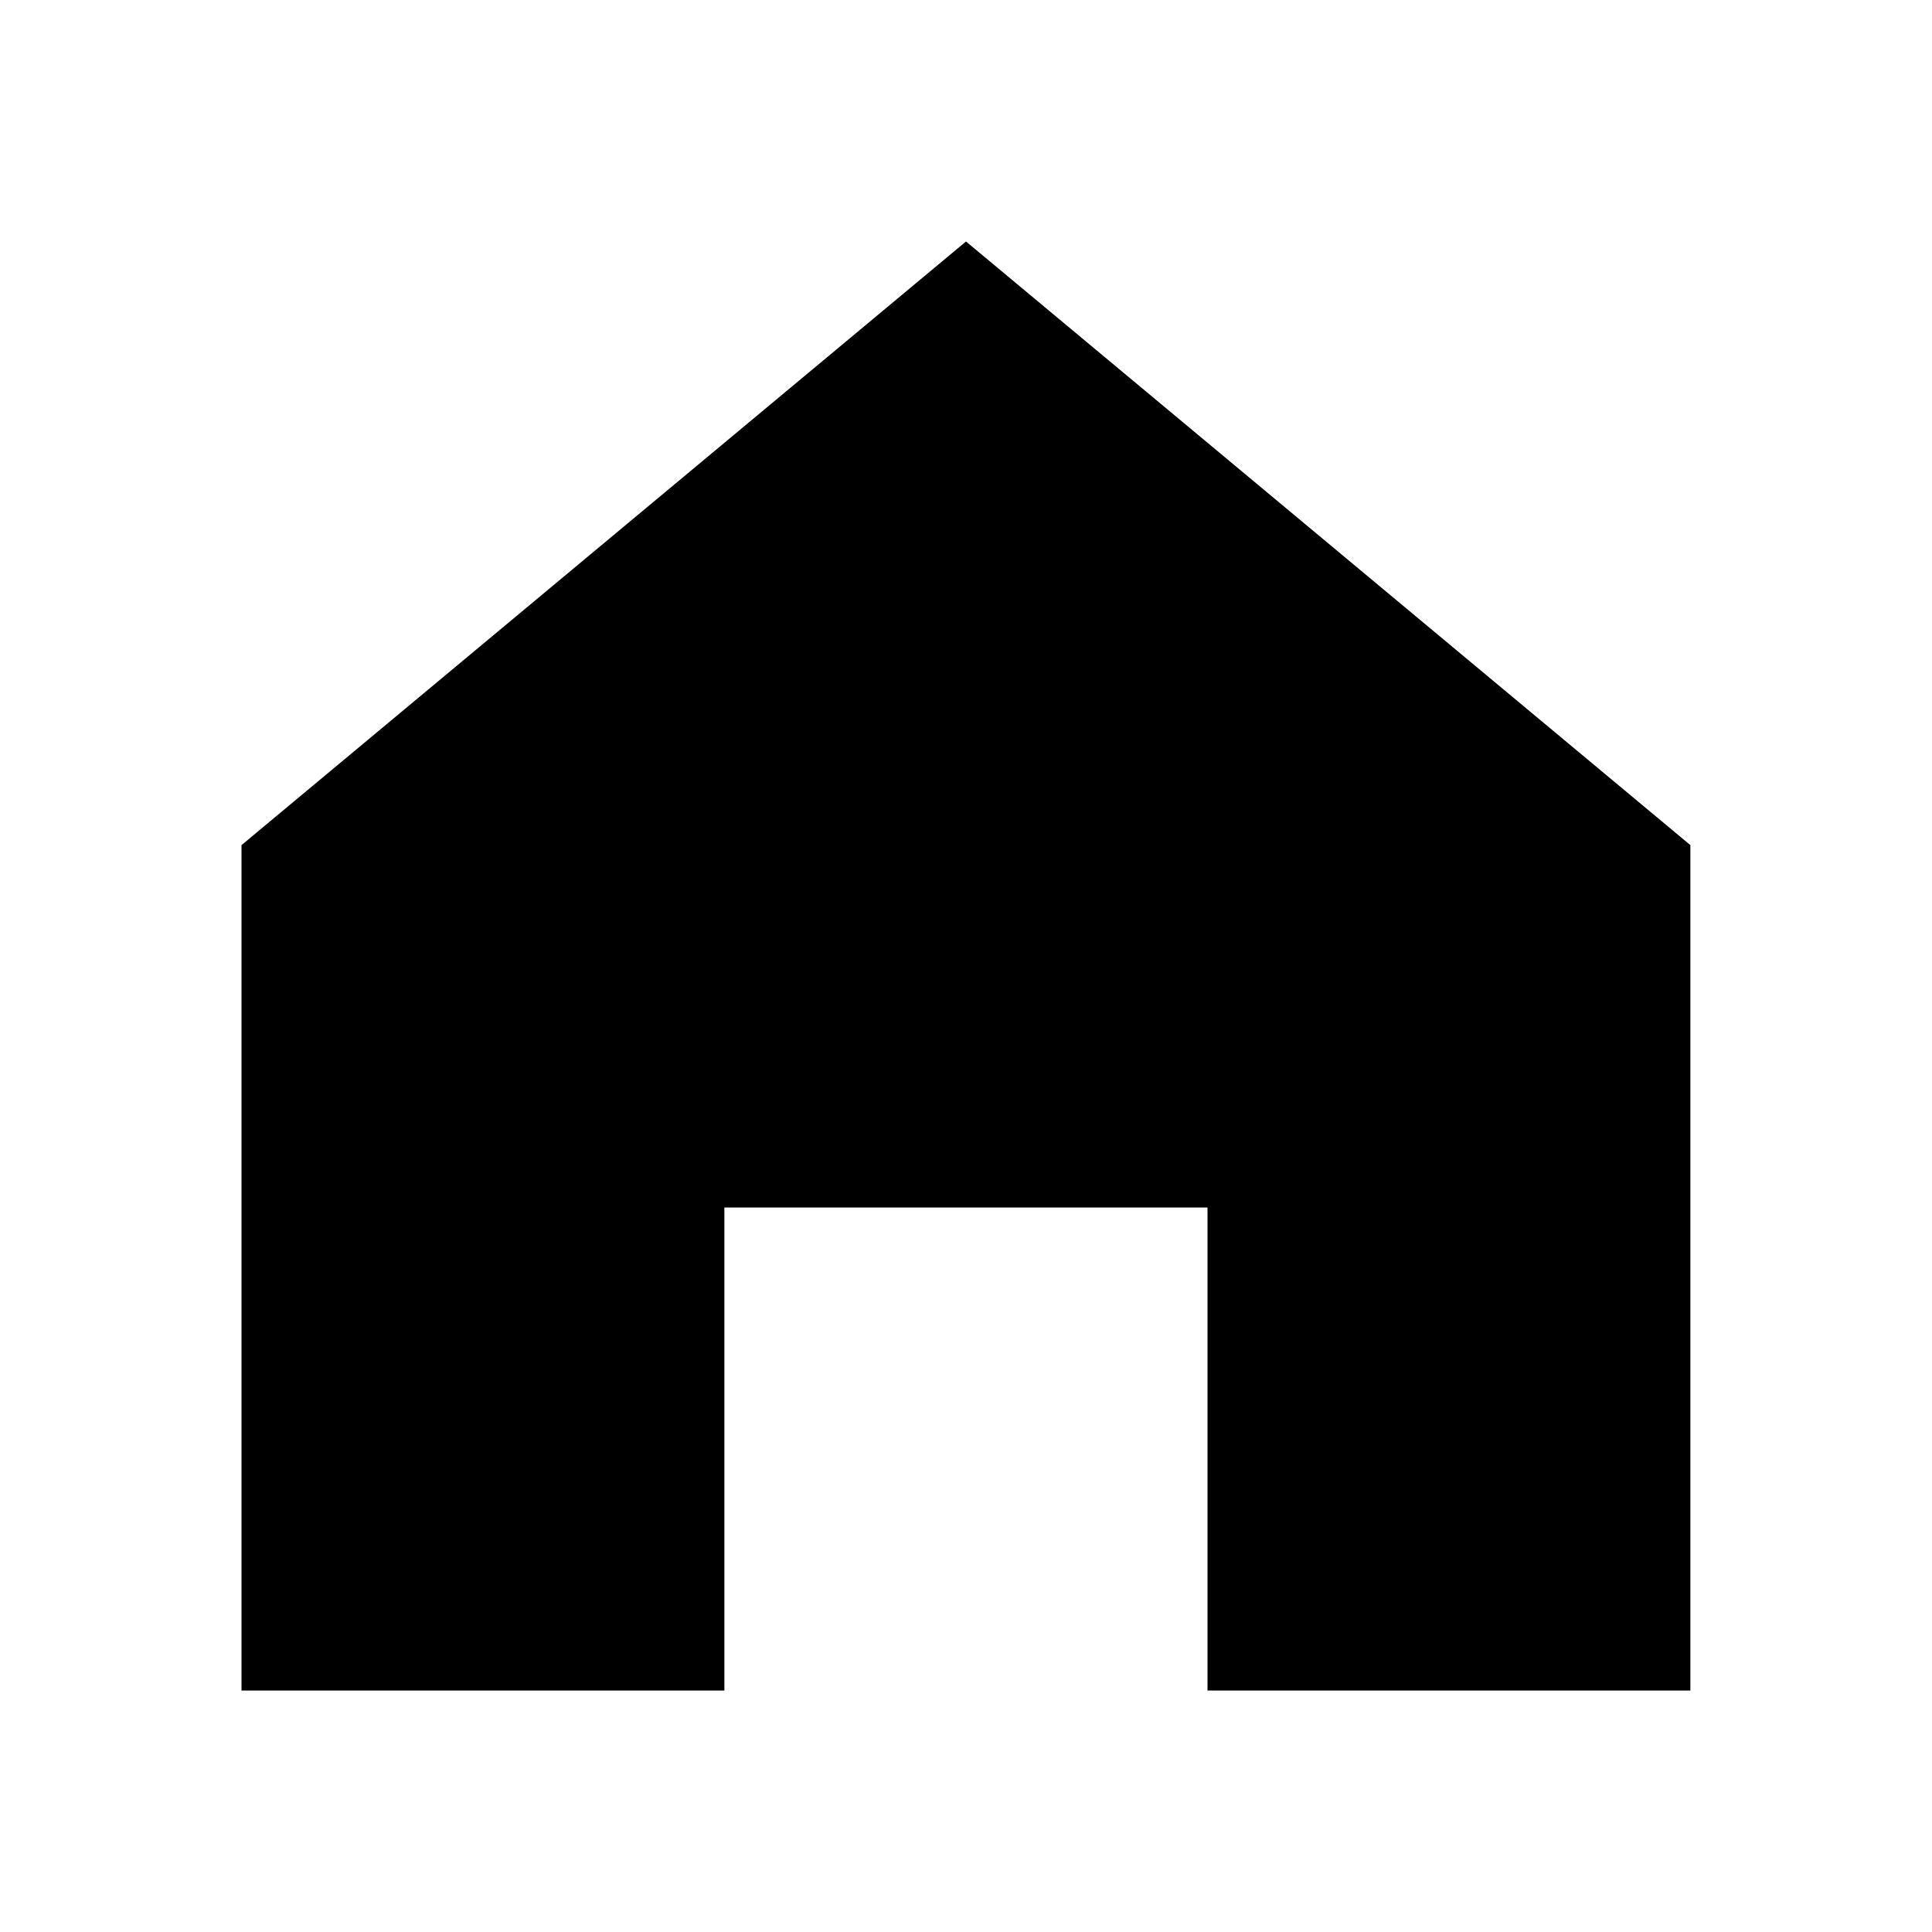
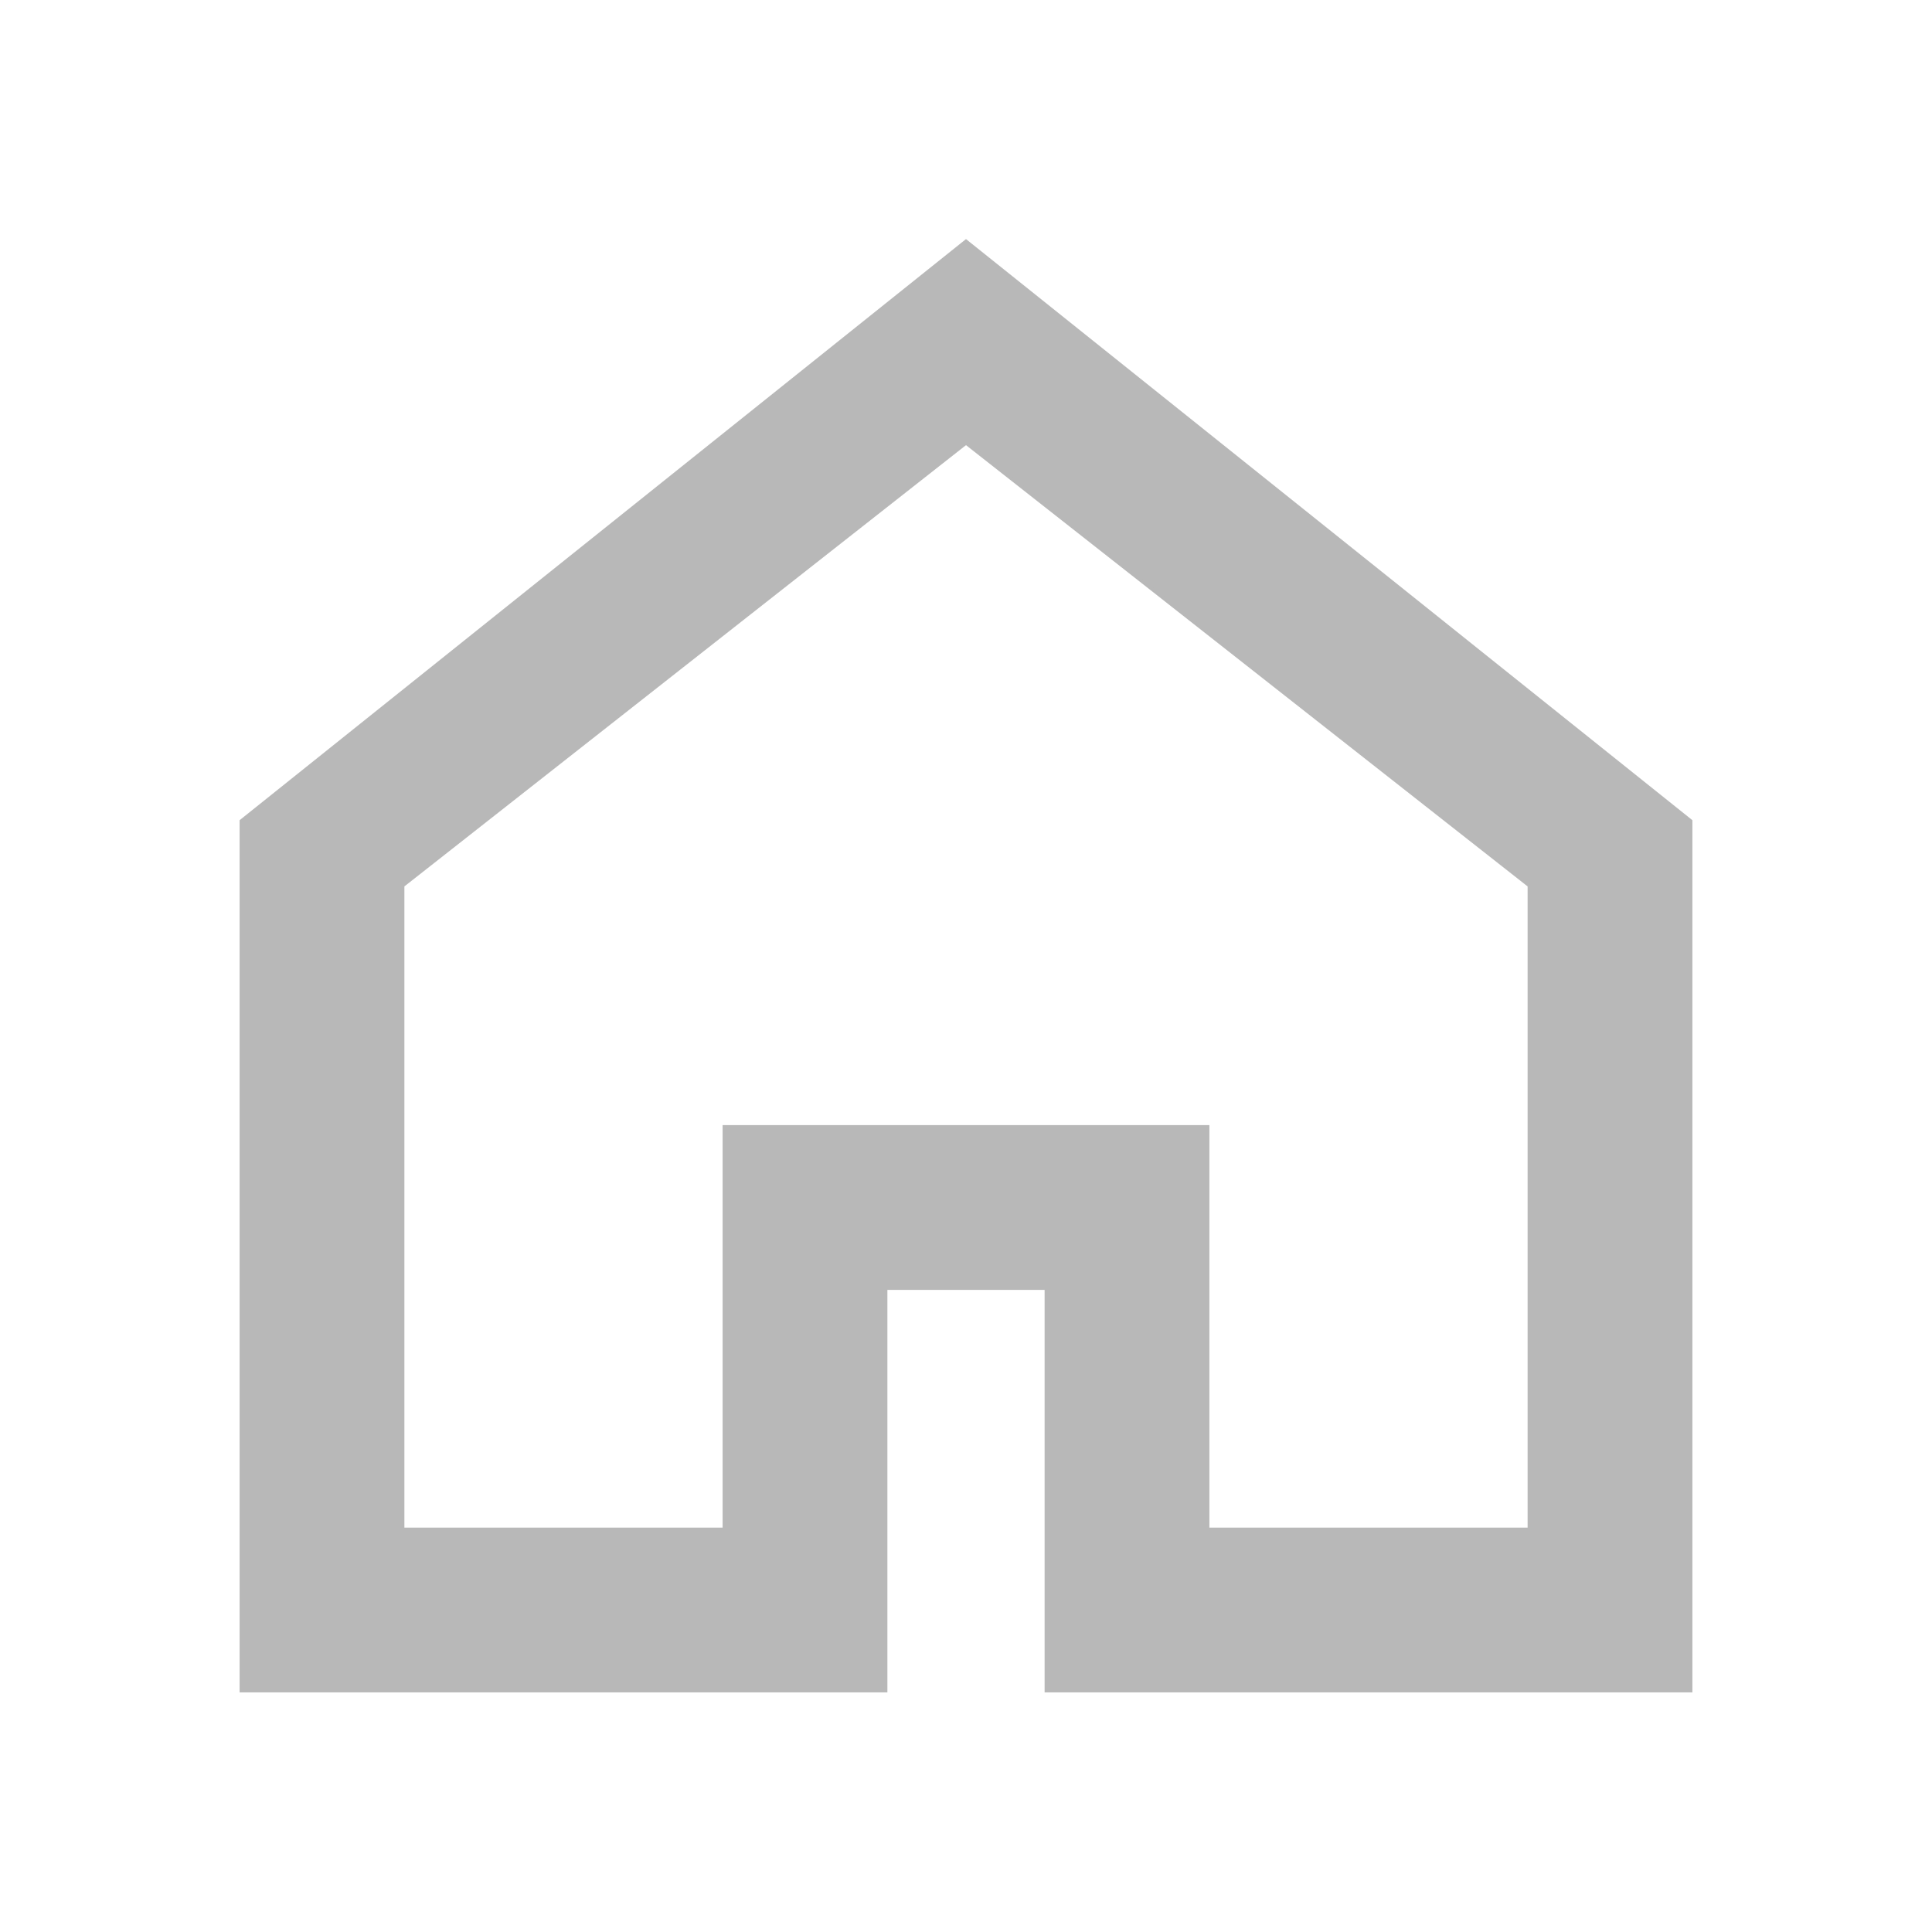
- <svg xmlns="http://www.w3.org/2000/svg" width="800px" height="800px" viewBox="0 0 1024 1024">
-   <path fill="#000000" d="M512 128 128 447.936V896h255.936V640H640v256h255.936V447.936z" />
+ <svg xmlns="http://www.w3.org/2000/svg" fill="#b8b8b8" width="800px" height="800px" viewBox="0 0 512 512" stroke="#b8b8b8">
+   <g id="SVGRepo_bgCarrier" stroke-width="0" />
+   <g id="SVGRepo_tracerCarrier" stroke-linecap="round" stroke-linejoin="round" />
+   <g id="SVGRepo_iconCarrier">
+     <path fill-rule="evenodd" d="M192,1.42108547e-14 L384,153.6 L384,384 L213.333,384 L213.333,277.333 L170.667,277.333 L170.667,384 L1.42108547e-14,384 L1.42108547e-14,153.6 L192,1.42108547e-14 Z M192,53.333 L42.667,170.667 L42.667,341.333 L128,341.333 L128,234.667 L256,234.667 L256,341.333 L341.333,341.333 L341.333,170.667 L192,53.333 Z" transform="translate(64 64)" />
+   </g>
</svg>
